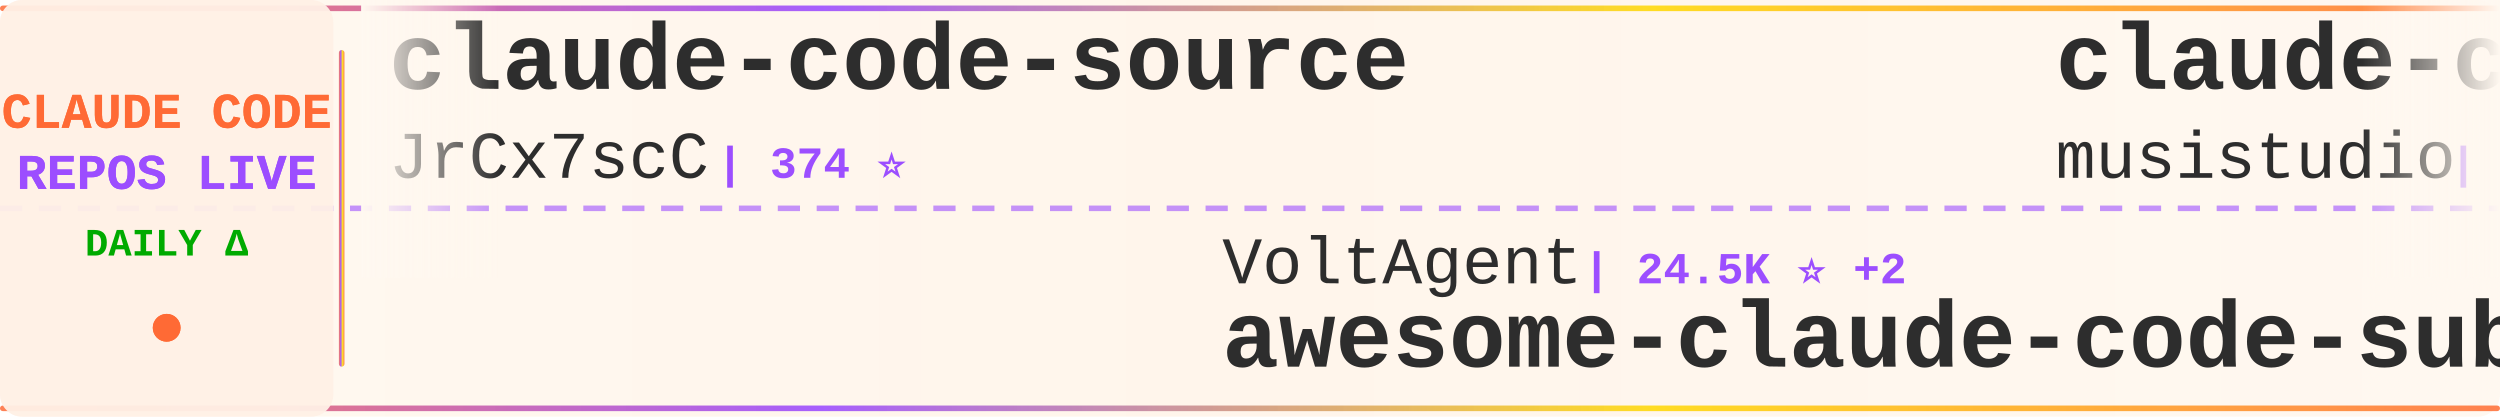
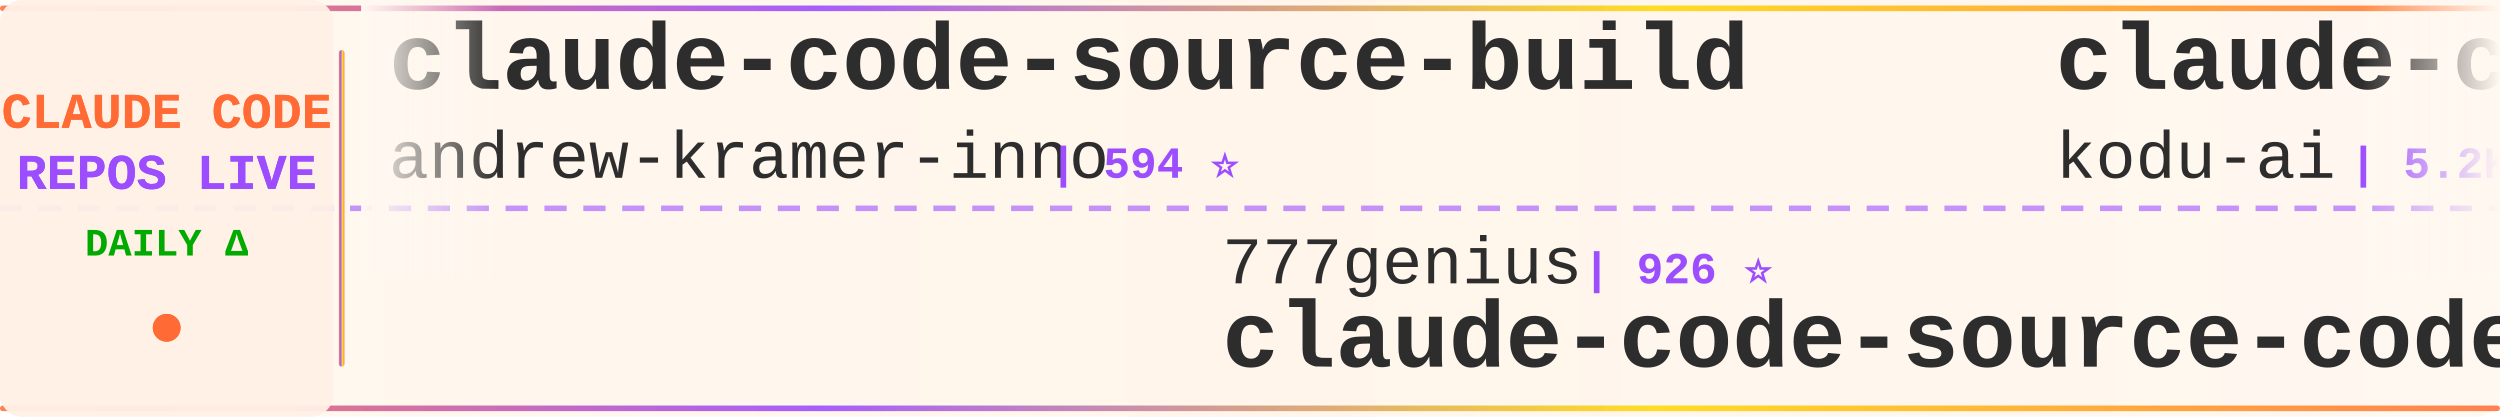
<svg xmlns="http://www.w3.org/2000/svg" width="900" height="150">
  <defs>
    <linearGradient id="tickerBg" x1="0%" y1="0%" x2="100%" y2="0%">
      <stop offset="0%" style="stop-color:#fff8f0;stop-opacity:0.98" />
      <stop offset="50%" style="stop-color:#fff5eb;stop-opacity:1" />
      <stop offset="100%" style="stop-color:#fff8f0;stop-opacity:0.98" />
    </linearGradient>
    <linearGradient id="borderGrad" x1="0%" y1="0%" x2="100%" y2="0%">
      <stop offset="0%" style="stop-color:#FF6B35;stop-opacity:0.85">
        <animate attributeName="stop-opacity" values="0.85;1;0.85" dur="2s" repeatCount="indefinite" />
      </stop>
      <stop offset="33%" style="stop-color:#9C4EFF;stop-opacity:0.9">
        <animate attributeName="stop-opacity" values="0.9;1;0.9" dur="2.2s" repeatCount="indefinite" />
      </stop>
      <stop offset="66%" style="stop-color:#FFD700;stop-opacity:0.85">
        <animate attributeName="stop-opacity" values="0.85;1;0.85" dur="1.8s" repeatCount="indefinite" />
      </stop>
      <stop offset="100%" style="stop-color:#FF6B35;stop-opacity:0.85">
        <animate attributeName="stop-opacity" values="0.85;1;0.85" dur="2s" repeatCount="indefinite" />
      </stop>
    </linearGradient>
    <filter id="textGlow">
      <feGaussianBlur stdDeviation="0.15" result="coloredBlur" />
      <feMerge>
        <feMergeNode in="coloredBlur" />
        <feMergeNode in="SourceGraphic" />
      </feMerge>
    </filter>
    <filter id="metricGlow">
      <feGaussianBlur stdDeviation="0.2" result="coloredBlur" />
      <feMerge>
        <feMergeNode in="coloredBlur" />
        <feMergeNode in="SourceGraphic" />
      </feMerge>
    </filter>
    <linearGradient id="leftFade" x1="0%" y1="0%" x2="100%" y2="0%">
      <stop offset="0%" style="stop-color:#fff8f0;stop-opacity:1" />
      <stop offset="100%" style="stop-color:#fff8f0;stop-opacity:0" />
    </linearGradient>
    <linearGradient id="rightFade" x1="0%" y1="0%" x2="100%" y2="0%">
      <stop offset="0%" style="stop-color:#fff8f0;stop-opacity:0" />
      <stop offset="100%" style="stop-color:#fff8f0;stop-opacity:1" />
    </linearGradient>
  </defs>
  <rect width="900" height="150" fill="url(#tickerBg)" rx="8" />
  <rect x="0" y="2" width="900" height="2" fill="url(#borderGrad)" rx="1" />
  <rect x="0" y="146" width="900" height="2" fill="url(#borderGrad)" rx="1" />
  <line x1="0" y1="75" x2="900" y2="75" stroke="#9C4EFF" stroke-width="2" stroke-dasharray="8 6" opacity="0.6" />
  <rect x="0" y="0" width="120" height="150" fill="#fff0e6" opacity="0.95" rx="8" />
  <text x="60" y="46" font-family="'Courier New', monospace" font-size="18" font-weight="bold" fill="#FF6B35" text-anchor="middle" filter="url(#textGlow)">
    CLAUDE CODE
  </text>
  <text x="60" y="68" font-family="'Courier New', monospace" font-size="18" font-weight="bold" fill="#9C4EFF" text-anchor="middle" filter="url(#textGlow)">
    REPOS LIVE
  </text>
  <text x="60" y="92" font-family="'Courier New', monospace" font-size="14" font-weight="bold" fill="#00aa00" text-anchor="middle">
    DAILY Δ
  </text>
  <circle cx="60" cy="118" r="5" fill="#FF6B35" filter="url(#metricGlow)">
    <animate attributeName="r" values="4;6;4" dur="1.5s" repeatCount="indefinite" />
    <animate attributeName="opacity" values="0.6;1;0.6" dur="1.5s" repeatCount="indefinite" />
  </circle>
  <rect x="122" y="18" width="2" height="114" fill="url(#borderGrad)" rx="1" />
  <clipPath id="tickerClip">
    <rect x="130" y="0" width="770" height="150" />
  </clipPath>
  <g clip-path="url(#tickerClip)">
    <g id="tickerItems">
      <animateTransform attributeName="transform" attributeType="XML" type="translate" from="0 0" to="-3000 0" dur="54s" repeatCount="indefinite" />
      <g transform="translate(0, 0)">
-         <text x="140" y="32" font-family="'Courier New', monospace" font-size="34" font-weight="bold" fill="#2d2d2d">claude-code-source</text>
-         <text x="140" y="64" font-family="'Courier New', monospace" font-size="24" font-weight="normal" fill="#2d2d2d" opacity="1.0">JrCx7scC</text>
-         <text x="258" y="64" font-family="'Courier New', monospace" font-size="16" font-weight="bold" fill="#9C4EFF"> | 374 ⭐</text>
+         <text x="140" y="32" font-family="'Courier New', monospace" font-size="34" font-weight="bold" fill="#2d2d2d">claude-code-source-build</text>
+         <text x="140" y="64" font-family="'Courier New', monospace" font-size="24" font-weight="normal" fill="#2d2d2d" opacity="1.0">andrew-kramer-inno</text>
+         <text x="378" y="64" font-family="'Courier New', monospace" font-size="16" font-weight="bold" fill="#9C4EFF"> | 594 ⭐</text>
      </g>
      <g transform="translate(300, 0)">
-         <text x="140" y="102" font-family="'Courier New', monospace" font-size="24" font-weight="normal" fill="#2d2d2d" opacity="1.0">VoltAgent</text>
-         <text x="270" y="102" font-family="'Courier New', monospace" font-size="16" font-weight="bold" fill="#9C4EFF"> | 24.5K ⭐ +2</text>
-         <text x="140" y="132" font-family="'Courier New', monospace" font-size="34" font-weight="bold" fill="#2d2d2d">awesome-claude-code-suba...</text>
+         <text x="140" y="102" font-family="'Courier New', monospace" font-size="24" font-weight="normal" fill="#2d2d2d" opacity="1.0">777genius</text>
+         <text x="270" y="102" font-family="'Courier New', monospace" font-size="16" font-weight="bold" fill="#9C4EFF"> | 926 ⭐</text>
+         <text x="140" y="132" font-family="'Courier New', monospace" font-size="34" font-weight="bold" fill="#2d2d2d">claude-code-source-code</text>
      </g>
      <g transform="translate(600, 0)">
-         <text x="140" y="32" font-family="'Courier New', monospace" font-size="34" font-weight="bold" fill="#2d2d2d">claude-code-router</text>
-         <text x="140" y="64" font-family="'Courier New', monospace" font-size="24" font-weight="normal" fill="#2d2d2d" opacity="1.0">musistudio</text>
-         <text x="282" y="64" font-family="'Courier New', monospace" font-size="16" font-weight="bold" fill="#9C4EFF"> | 36.8K ⭐ +6</text>
+         <text x="140" y="32" font-family="'Courier New', monospace" font-size="34" font-weight="bold" fill="#2d2d2d">claude-coder</text>
+         <text x="140" y="64" font-family="'Courier New', monospace" font-size="24" font-weight="normal" fill="#2d2d2d" opacity="1.0">kodu-ai</text>
+         <text x="246" y="64" font-family="'Courier New', monospace" font-size="16" font-weight="bold" fill="#9C4EFF"> | 5.2K ⭐</text>
      </g>
      <g transform="translate(900, 0)">
-         <text x="140" y="102" font-family="'Courier New', monospace" font-size="24" font-weight="normal" fill="#2d2d2d" opacity="1.0">alejandrobalderas</text>
-         <text x="366" y="102" font-family="'Courier New', monospace" font-size="16" font-weight="bold" fill="#9C4EFF"> | 2.8K ⭐</text>
-         <text x="140" y="132" font-family="'Courier New', monospace" font-size="34" font-weight="bold" fill="#2d2d2d">claude-code-from-source</text>
+         <text x="140" y="102" font-family="'Courier New', monospace" font-size="24" font-weight="normal" fill="#2d2d2d" opacity="1.0">anthropics</text>
+         <text x="282" y="102" font-family="'Courier New', monospace" font-size="16" font-weight="bold" fill="#9C4EFF"> | 6.0K ⭐ +3</text>
+         <text x="140" y="132" font-family="'Courier New', monospace" font-size="34" font-weight="bold" fill="#2d2d2d">claude-code-security-rev...</text>
      </g>
      <g transform="translate(1200, 0)">
-         <text x="140" y="32" font-family="'Courier New', monospace" font-size="34" font-weight="bold" fill="#2d2d2d">claude-code-templates</text>
-         <text x="140" y="64" font-family="'Courier New', monospace" font-size="24" font-weight="normal" fill="#2d2d2d" opacity="1.0">davila7</text>
-         <text x="246" y="64" font-family="'Courier New', monospace" font-size="16" font-weight="bold" fill="#9C4EFF"> | 30.3K ⭐</text>
+         <text x="140" y="32" font-family="'Courier New', monospace" font-size="34" font-weight="bold" fill="#2d2d2d">claude-code-workflows</text>
+         <text x="140" y="64" font-family="'Courier New', monospace" font-size="24" font-weight="normal" fill="#2d2d2d" opacity="1.0">OneRedOak</text>
+         <text x="270" y="64" font-family="'Courier New', monospace" font-size="16" font-weight="bold" fill="#9C4EFF"> | 3.9K ⭐</text>
      </g>
      <g transform="translate(1500, 0)">
-         <text x="140" y="102" font-family="'Courier New', monospace" font-size="24" font-weight="normal" fill="#2d2d2d" opacity="1.0">ding113</text>
-         <text x="246" y="102" font-family="'Courier New', monospace" font-size="16" font-weight="bold" fill="#9C4EFF"> | 3.3K ⭐</text>
-         <text x="140" y="132" font-family="'Courier New', monospace" font-size="34" font-weight="bold" fill="#2d2d2d">claude-code-hub</text>
+         <text x="140" y="102" font-family="'Courier New', monospace" font-size="24" font-weight="normal" fill="#2d2d2d" opacity="1.0">Windy3f3f3f3f</text>
+         <text x="318" y="102" font-family="'Courier New', monospace" font-size="16" font-weight="bold" fill="#9C4EFF"> | 3.5K ⭐</text>
+         <text x="140" y="132" font-family="'Courier New', monospace" font-size="34" font-weight="bold" fill="#2d2d2d">how-claude-code-works</text>
      </g>
      <g transform="translate(1800, 0)">
-         <text x="140" y="32" font-family="'Courier New', monospace" font-size="34" font-weight="bold" fill="#2d2d2d">claude-code-settings</text>
-         <text x="140" y="64" font-family="'Courier New', monospace" font-size="24" font-weight="normal" fill="#2d2d2d" opacity="1.0">feiskyer</text>
-         <text x="258" y="64" font-family="'Courier New', monospace" font-size="16" font-weight="bold" fill="#9C4EFF"> | 1.6K ⭐</text>
+         <text x="140" y="32" font-family="'Courier New', monospace" font-size="34" font-weight="bold" fill="#2d2d2d">claude-code-plugins-plus...</text>
+         <text x="140" y="64" font-family="'Courier New', monospace" font-size="24" font-weight="normal" fill="#2d2d2d" opacity="1.0">jeremylongshore</text>
+         <text x="342" y="64" font-family="'Courier New', monospace" font-size="16" font-weight="bold" fill="#9C4EFF"> | 2.7K ⭐</text>
      </g>
      <g transform="translate(2100, 0)">
-         <text x="140" y="102" font-family="'Courier New', monospace" font-size="24" font-weight="normal" fill="#2d2d2d" opacity="1.0">nicedreamzapp</text>
-         <text x="318" y="102" font-family="'Courier New', monospace" font-size="16" font-weight="bold" fill="#9C4EFF"> | 3.2K ⭐</text>
-         <text x="140" y="132" font-family="'Courier New', monospace" font-size="34" font-weight="bold" fill="#2d2d2d">claude-code-local</text>
+         <text x="140" y="102" font-family="'Courier New', monospace" font-size="24" font-weight="normal" fill="#2d2d2d" opacity="1.0">ChrisWiles</text>
+         <text x="282" y="102" font-family="'Courier New', monospace" font-size="16" font-weight="bold" fill="#9C4EFF"> | 6.0K ⭐</text>
+         <text x="140" y="132" font-family="'Courier New', monospace" font-size="34" font-weight="bold" fill="#2d2d2d">claude-code-showcase</text>
      </g>
      <g transform="translate(2400, 0)">
-         <text x="140" y="32" font-family="'Courier New', monospace" font-size="34" font-weight="bold" fill="#2d2d2d">Claude-Code</text>
-         <text x="140" y="64" font-family="'Courier New', monospace" font-size="24" font-weight="normal" fill="#2d2d2d" opacity="1.0">KPR111</text>
-         <text x="234" y="64" font-family="'Courier New', monospace" font-size="16" font-weight="bold" fill="#9C4EFF"> | 18 ⭐</text>
+         <text x="140" y="32" font-family="'Courier New', monospace" font-size="34" font-weight="bold" fill="#2d2d2d">claude-code-webui</text>
+         <text x="140" y="64" font-family="'Courier New', monospace" font-size="24" font-weight="normal" fill="#2d2d2d" opacity="1.0">sugyan</text>
+         <text x="234" y="64" font-family="'Courier New', monospace" font-size="16" font-weight="bold" fill="#9C4EFF"> | 1.1K ⭐</text>
      </g>
      <g transform="translate(2700, 0)">
-         <text x="140" y="102" font-family="'Courier New', monospace" font-size="24" font-weight="normal" fill="#2d2d2d" opacity="1.0">Donchitos</text>
-         <text x="270" y="102" font-family="'Courier New', monospace" font-size="16" font-weight="bold" fill="#9C4EFF"> | 24.3K ⭐ +11</text>
-         <text x="140" y="132" font-family="'Courier New', monospace" font-size="34" font-weight="bold" fill="#2d2d2d">Claude-Code-Game-Studios</text>
+         <text x="140" y="102" font-family="'Courier New', monospace" font-size="24" font-weight="normal" fill="#2d2d2d" opacity="1.0">KPR111</text>
+         <text x="234" y="102" font-family="'Courier New', monospace" font-size="16" font-weight="bold" fill="#9C4EFF"> | 18 ⭐</text>
+         <text x="140" y="132" font-family="'Courier New', monospace" font-size="34" font-weight="bold" fill="#2d2d2d">Claude-Code</text>
      </g>
      <g transform="translate(3000, 0)">
-         <text x="140" y="32" font-family="'Courier New', monospace" font-size="34" font-weight="bold" fill="#2d2d2d">claude-code-source</text>
-         <text x="140" y="64" font-family="'Courier New', monospace" font-size="24" font-weight="normal" fill="#2d2d2d" opacity="1.0">JrCx7scC</text>
-         <text x="258" y="64" font-family="'Courier New', monospace" font-size="16" font-weight="bold" fill="#9C4EFF"> | 374 ⭐</text>
+         <text x="140" y="32" font-family="'Courier New', monospace" font-size="34" font-weight="bold" fill="#2d2d2d">claude-code-source-build</text>
+         <text x="140" y="64" font-family="'Courier New', monospace" font-size="24" font-weight="normal" fill="#2d2d2d" opacity="1.0">andrew-kramer-inno</text>
+         <text x="378" y="64" font-family="'Courier New', monospace" font-size="16" font-weight="bold" fill="#9C4EFF"> | 594 ⭐</text>
      </g>
      <g transform="translate(3300, 0)">
-         <text x="140" y="102" font-family="'Courier New', monospace" font-size="24" font-weight="normal" fill="#2d2d2d" opacity="1.0">VoltAgent</text>
-         <text x="270" y="102" font-family="'Courier New', monospace" font-size="16" font-weight="bold" fill="#9C4EFF"> | 24.5K ⭐ +2</text>
-         <text x="140" y="132" font-family="'Courier New', monospace" font-size="34" font-weight="bold" fill="#2d2d2d">awesome-claude-code-suba...</text>
+         <text x="140" y="102" font-family="'Courier New', monospace" font-size="24" font-weight="normal" fill="#2d2d2d" opacity="1.0">777genius</text>
+         <text x="270" y="102" font-family="'Courier New', monospace" font-size="16" font-weight="bold" fill="#9C4EFF"> | 926 ⭐</text>
+         <text x="140" y="132" font-family="'Courier New', monospace" font-size="34" font-weight="bold" fill="#2d2d2d">claude-code-source-code</text>
      </g>
      <g transform="translate(3600, 0)">
-         <text x="140" y="32" font-family="'Courier New', monospace" font-size="34" font-weight="bold" fill="#2d2d2d">claude-code-router</text>
-         <text x="140" y="64" font-family="'Courier New', monospace" font-size="24" font-weight="normal" fill="#2d2d2d" opacity="1.0">musistudio</text>
-         <text x="282" y="64" font-family="'Courier New', monospace" font-size="16" font-weight="bold" fill="#9C4EFF"> | 36.8K ⭐ +6</text>
+         <text x="140" y="32" font-family="'Courier New', monospace" font-size="34" font-weight="bold" fill="#2d2d2d">claude-coder</text>
+         <text x="140" y="64" font-family="'Courier New', monospace" font-size="24" font-weight="normal" fill="#2d2d2d" opacity="1.0">kodu-ai</text>
+         <text x="246" y="64" font-family="'Courier New', monospace" font-size="16" font-weight="bold" fill="#9C4EFF"> | 5.2K ⭐</text>
      </g>
      <g transform="translate(3900, 0)">
-         <text x="140" y="102" font-family="'Courier New', monospace" font-size="24" font-weight="normal" fill="#2d2d2d" opacity="1.0">alejandrobalderas</text>
-         <text x="366" y="102" font-family="'Courier New', monospace" font-size="16" font-weight="bold" fill="#9C4EFF"> | 2.8K ⭐</text>
-         <text x="140" y="132" font-family="'Courier New', monospace" font-size="34" font-weight="bold" fill="#2d2d2d">claude-code-from-source</text>
+         <text x="140" y="102" font-family="'Courier New', monospace" font-size="24" font-weight="normal" fill="#2d2d2d" opacity="1.0">anthropics</text>
+         <text x="282" y="102" font-family="'Courier New', monospace" font-size="16" font-weight="bold" fill="#9C4EFF"> | 6.0K ⭐ +3</text>
+         <text x="140" y="132" font-family="'Courier New', monospace" font-size="34" font-weight="bold" fill="#2d2d2d">claude-code-security-rev...</text>
      </g>
    </g>
  </g>
  <rect x="130" y="0" width="50" height="100" fill="url(#leftFade)" />
  <rect x="850" y="0" width="50" height="100" fill="url(#rightFade)" />
</svg>
